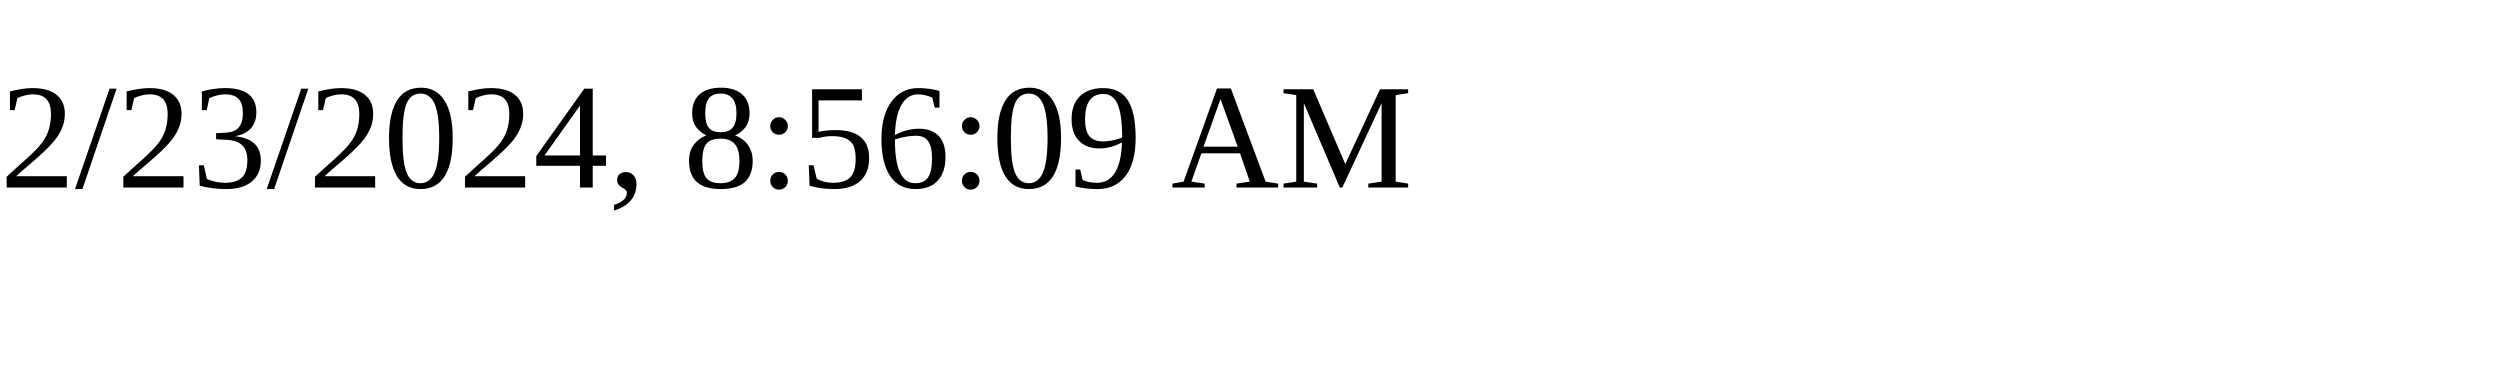
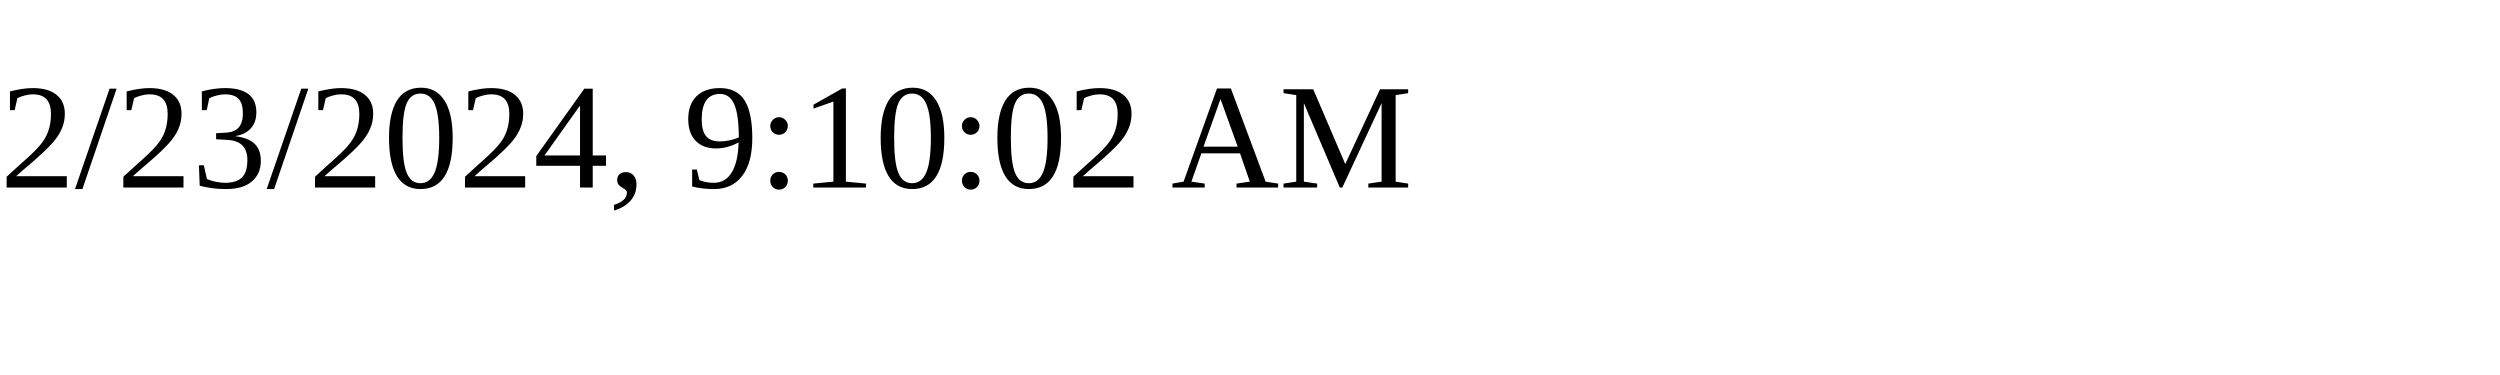
<svg xmlns="http://www.w3.org/2000/svg" height="30" width="200">
-   <text x="0" y="15">2/23/2024, 8:56:09 AM</text>
+   <text x="0" y="15">2/23/2024, 9:10:02 AM</text>
</svg>
